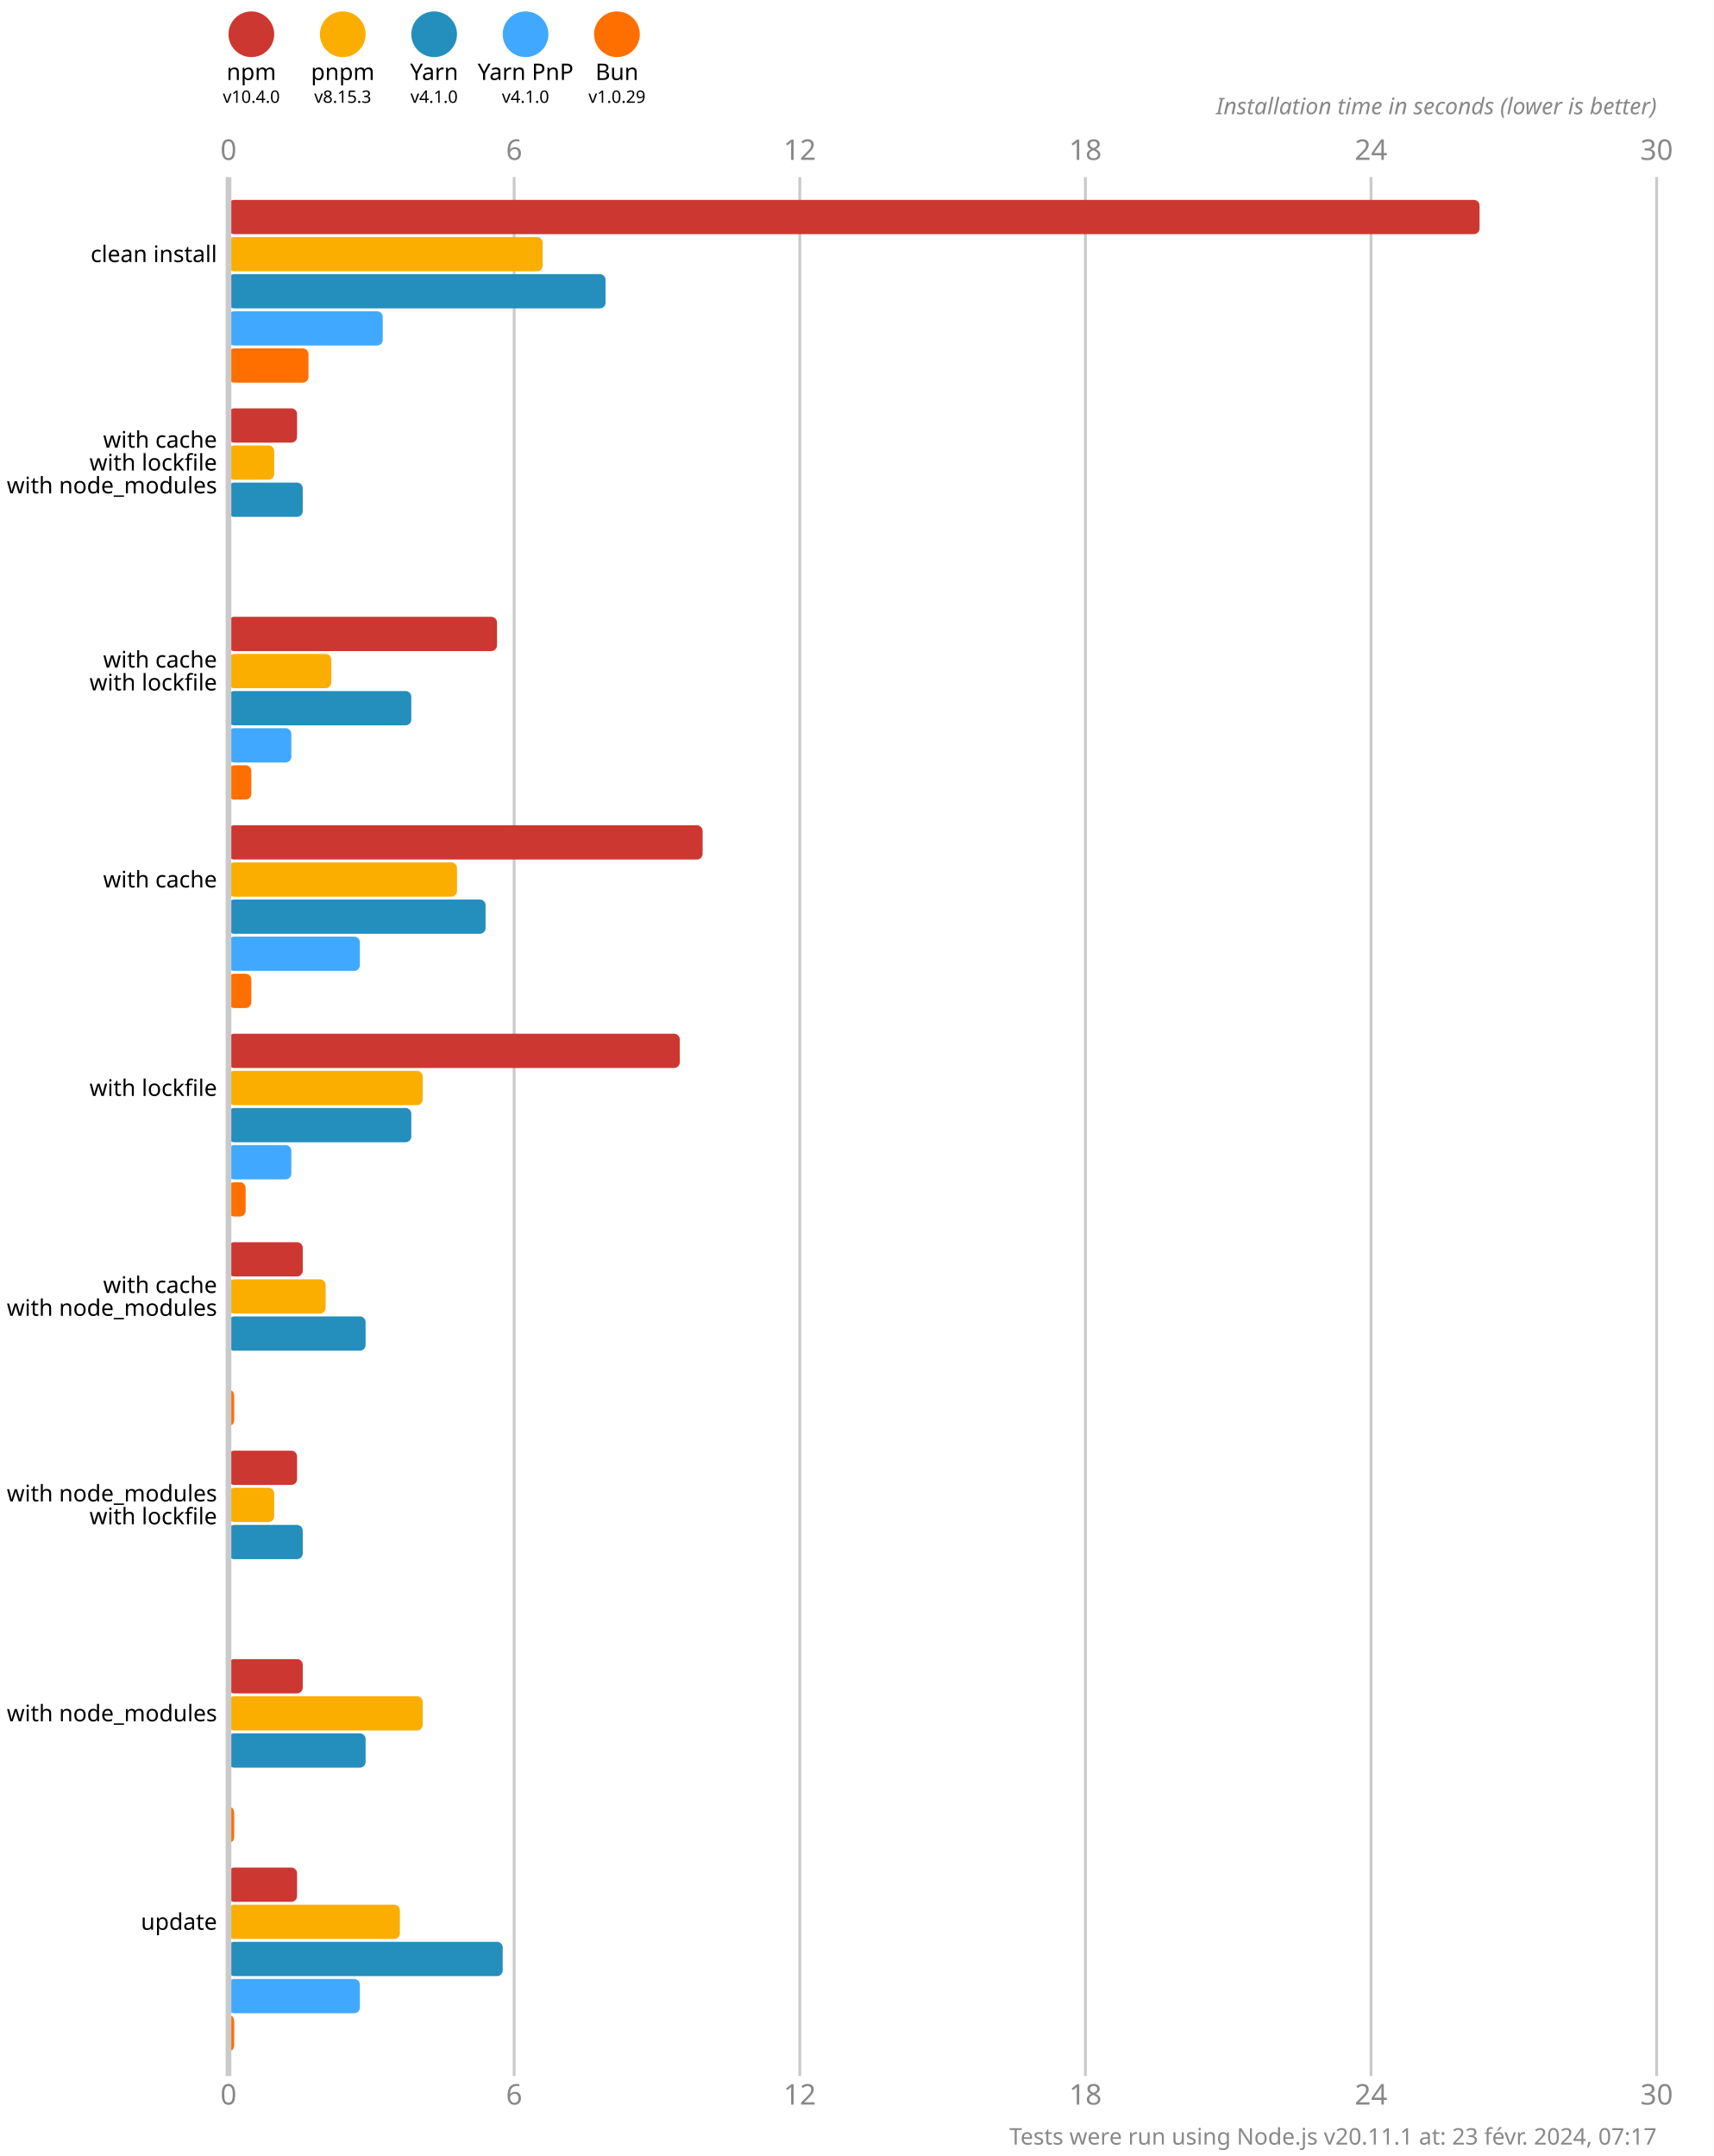
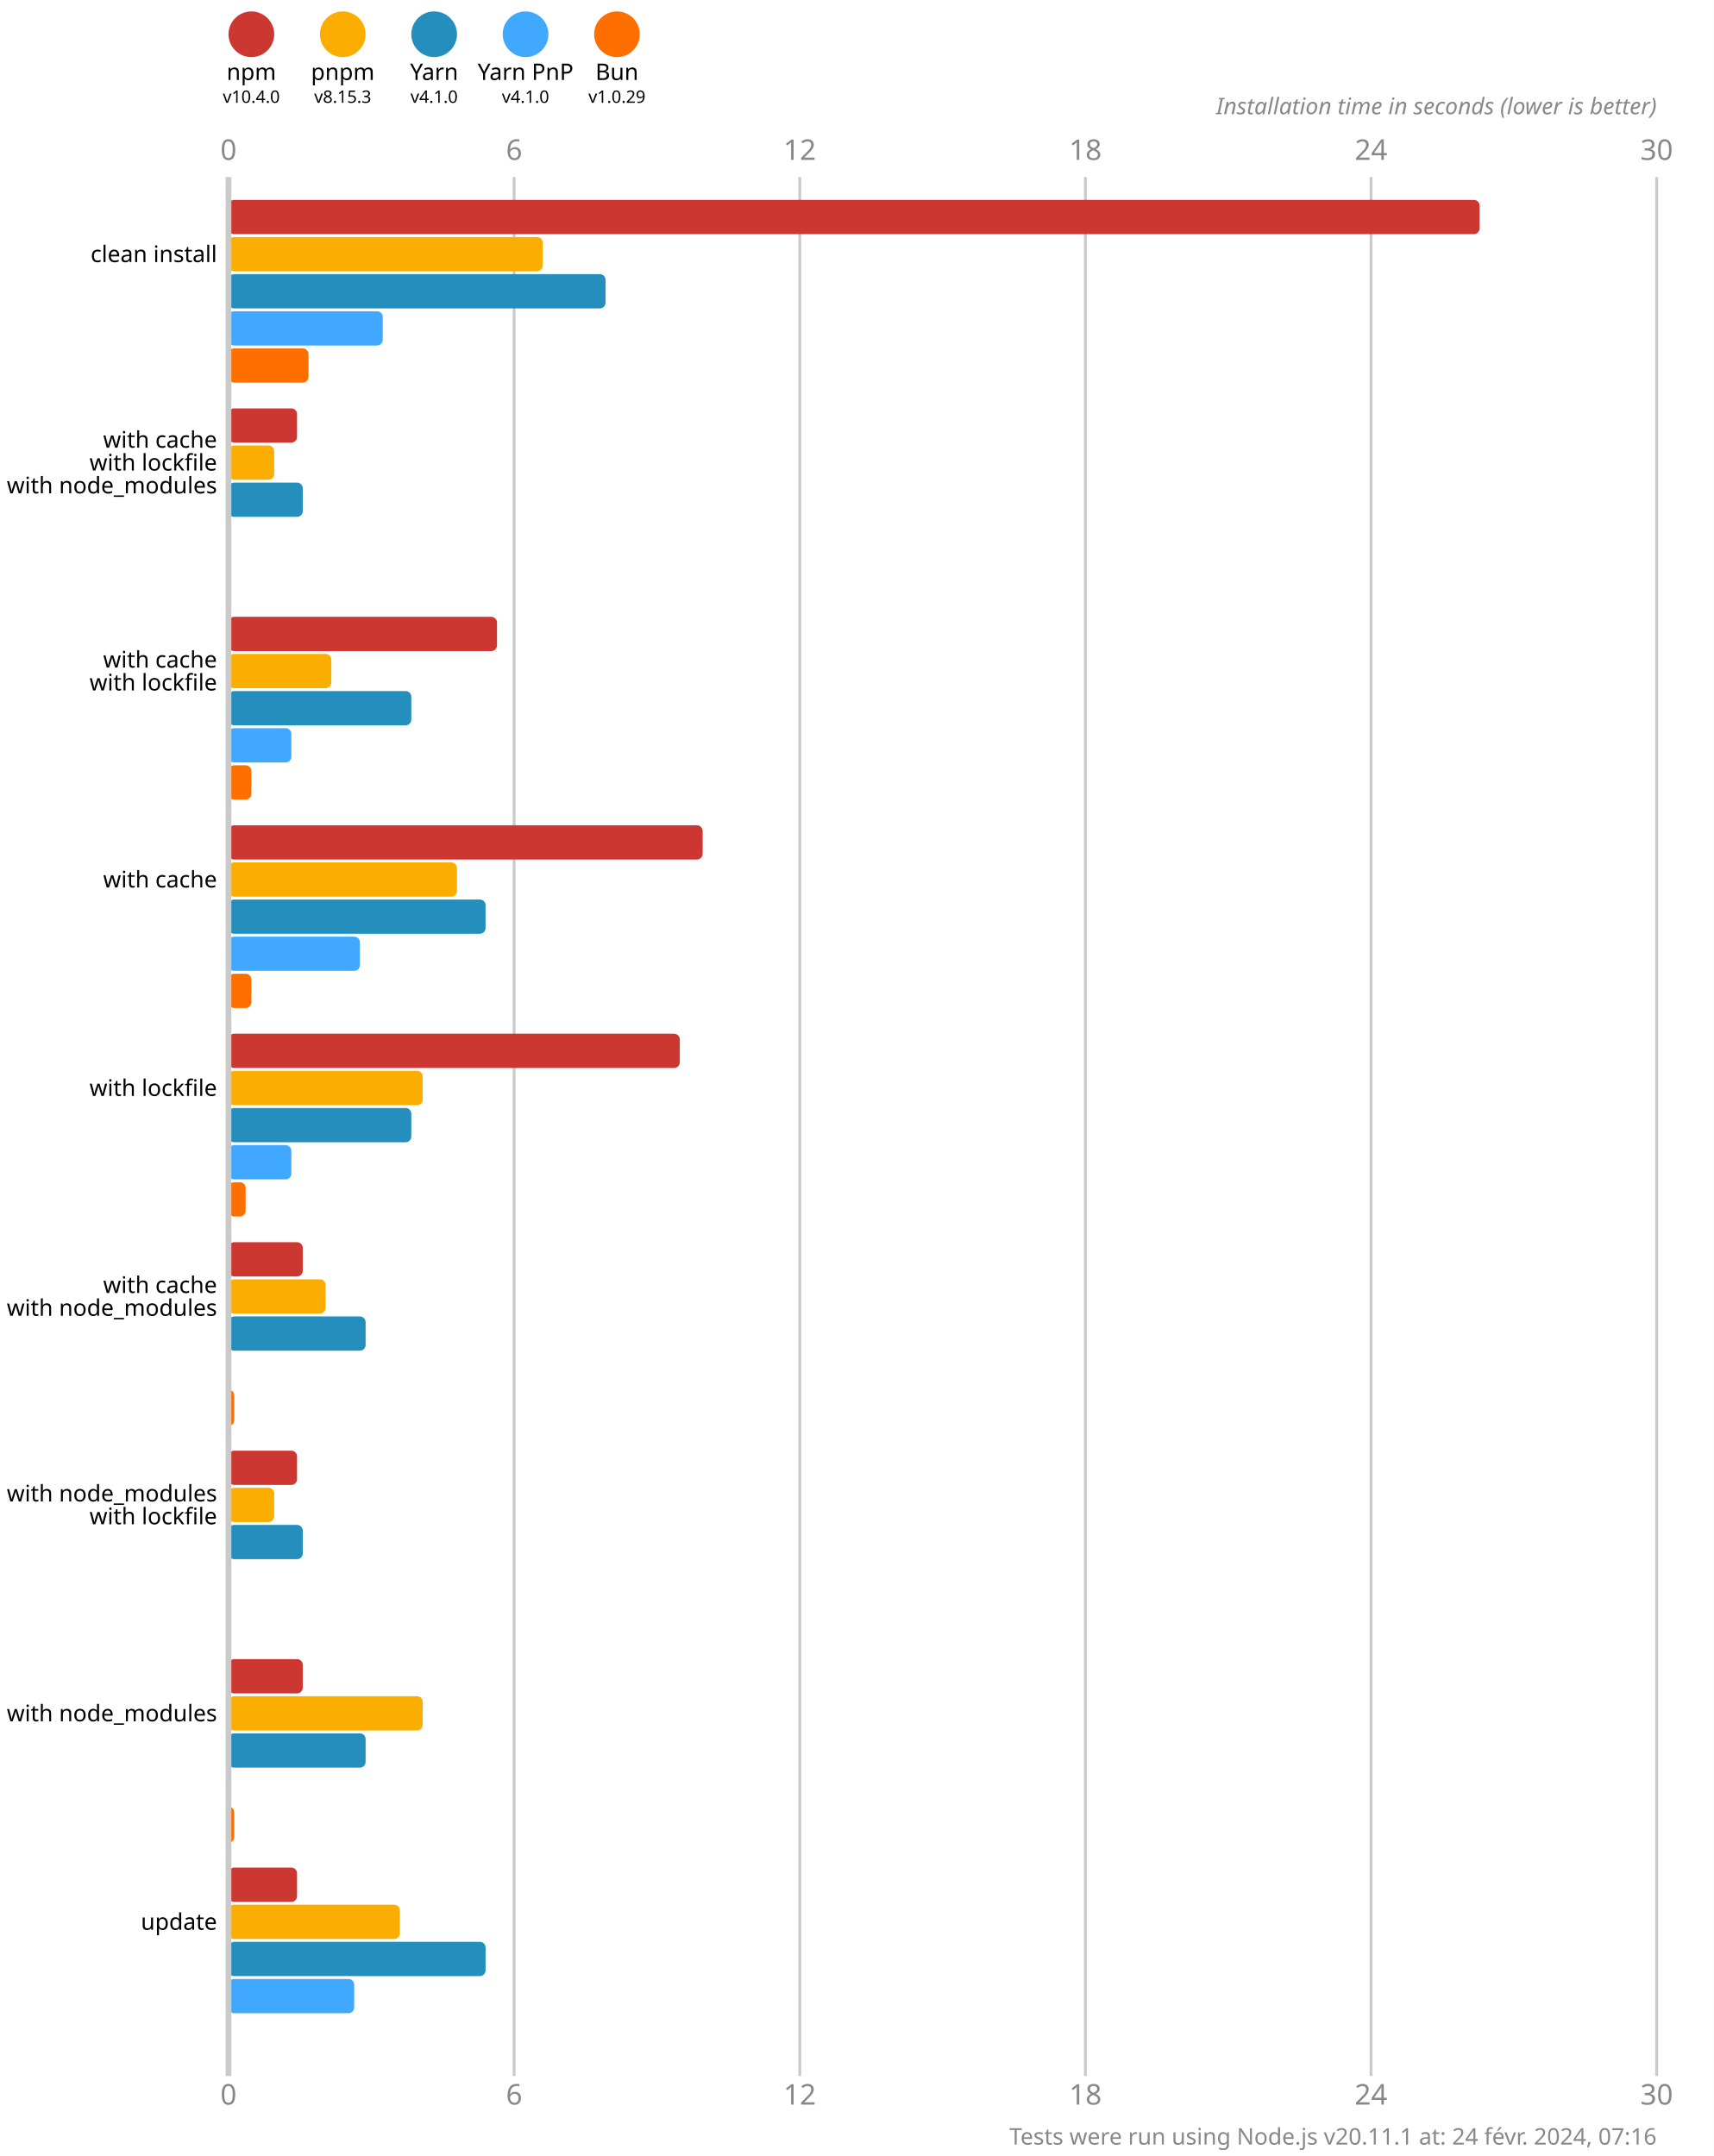
<svg xmlns="http://www.w3.org/2000/svg" version="1.1" viewBox="0 0 300 377.5">
  <style>
    .font { font-family: sans-serif; }
    .s3 { font-size: 3px; }
    .s4 { font-size: 4px; }
    .s5 { font-size: 5px; }
    .line { stroke: #cacaca; }
    .width { stroke-width: 0.5; }
    .text { fill: #888; }
  </style>
  <rect x="0" y="0" width="300" height="377.5" fill="#fff" />
  <circle cx="44" cy="6" r="4" fill="#cd3731" />
  <text x="44" y="14" class="font s4" text-anchor="middle">npm</text>
  <text x="44" y="18" class="font s3" text-anchor="middle">v10.4.0</text>
  <circle cx="60" cy="6" r="4" fill="#fbae00" />
  <text x="60" y="14" class="font s4" text-anchor="middle">pnpm</text>
  <text x="60" y="18" class="font s3" text-anchor="middle">v8.15.3</text>
  <circle cx="76" cy="6" r="4" fill="#248ebd" />
  <text x="76" y="14" class="font s4" text-anchor="middle">Yarn</text>
  <text x="76" y="18" class="font s3" text-anchor="middle">v4.1.0</text>
  <circle cx="92" cy="6" r="4" fill="#40a9ff" />
  <text x="92" y="14" class="font s4" text-anchor="middle">Yarn PnP</text>
  <text x="92" y="18" class="font s3" text-anchor="middle">v4.1.0</text>
  <circle cx="108" cy="6" r="4" fill="#ff6f00" />
  <text x="108" y="14" class="font s4" text-anchor="middle">Bun</text>
  <text x="108" y="18" class="font s3" text-anchor="middle">v1.0.29</text>
  <text x="40" y="28" class="font s5 text" text-anchor="middle">0</text>
  <text x="40" y="368.5" class="font s5 text" text-anchor="middle">0</text>
  <line x1="90" y1="31" x2="90" y2="363.5" class="line width" />
  <text x="90" y="28" class="font s5 text" text-anchor="middle">6</text>
  <text x="90" y="368.5" class="font s5 text" text-anchor="middle">6</text>
  <line x1="140" y1="31" x2="140" y2="363.5" class="line width" />
  <text x="140" y="28" class="font s5 text" text-anchor="middle">12</text>
  <text x="140" y="368.5" class="font s5 text" text-anchor="middle">12</text>
  <line x1="190" y1="31" x2="190" y2="363.5" class="line width" />
  <text x="190" y="28" class="font s5 text" text-anchor="middle">18</text>
  <text x="190" y="368.5" class="font s5 text" text-anchor="middle">18</text>
  <line x1="240" y1="31" x2="240" y2="363.5" class="line width" />
  <text x="240" y="28" class="font s5 text" text-anchor="middle">24</text>
  <text x="240" y="368.5" class="font s5 text" text-anchor="middle">24</text>
  <line x1="290" y1="31" x2="290" y2="363.5" class="line width" />
  <text x="290" y="28" class="font s5 text" text-anchor="middle">30</text>
  <text x="290" y="368.5" class="font s5 text" text-anchor="middle">30</text>
  <text x="290" y="20" class="font s4 text" font-style="italic" text-anchor="end">Installation time in seconds (lower is better)</text>
  <rect x="40" y="35" width="219" height="6" fill="#cd3731" rx="1" ry="1" />
  <rect x="40" y="41.5" width="55" height="6" fill="#fbae00" rx="1" ry="1" />
  <rect x="40" y="48" width="66" height="6" fill="#248ebd" rx="1" ry="1" />
  <rect x="40" y="54.5" width="27" height="6" fill="#40a9ff" rx="1" ry="1" />
  <rect x="40" y="61" width="14" height="6" fill="#ff6f00" rx="1" ry="1" />
  <rect x="40" y="71.5" width="12" height="6" fill="#cd3731" rx="1" ry="1" />
  <rect x="40" y="78" width="8" height="6" fill="#fbae00" rx="1" ry="1" />
  <rect x="40" y="84.5" width="13" height="6" fill="#248ebd" rx="1" ry="1" />
  <rect x="40" y="91" width="0" height="6" fill="#40a9ff" rx="1" ry="1" />
  <rect x="40" y="97.5" width="0" height="6" fill="#ff6f00" rx="1" ry="1" />
  <rect x="40" y="108" width="47" height="6" fill="#cd3731" rx="1" ry="1" />
  <rect x="40" y="114.5" width="18" height="6" fill="#fbae00" rx="1" ry="1" />
  <rect x="40" y="121" width="32" height="6" fill="#248ebd" rx="1" ry="1" />
  <rect x="40" y="127.5" width="11" height="6" fill="#40a9ff" rx="1" ry="1" />
  <rect x="40" y="134" width="4" height="6" fill="#ff6f00" rx="1" ry="1" />
  <rect x="40" y="144.5" width="83" height="6" fill="#cd3731" rx="1" ry="1" />
  <rect x="40" y="151" width="40" height="6" fill="#fbae00" rx="1" ry="1" />
  <rect x="40" y="157.5" width="45" height="6" fill="#248ebd" rx="1" ry="1" />
  <rect x="40" y="164" width="23" height="6" fill="#40a9ff" rx="1" ry="1" />
  <rect x="40" y="170.5" width="4" height="6" fill="#ff6f00" rx="1" ry="1" />
  <rect x="40" y="181" width="79" height="6" fill="#cd3731" rx="1" ry="1" />
  <rect x="40" y="187.5" width="34" height="6" fill="#fbae00" rx="1" ry="1" />
  <rect x="40" y="194" width="32" height="6" fill="#248ebd" rx="1" ry="1" />
  <rect x="40" y="200.5" width="11" height="6" fill="#40a9ff" rx="1" ry="1" />
  <rect x="40" y="207" width="3" height="6" fill="#ff6f00" rx="1" ry="1" />
  <rect x="40" y="217.5" width="13" height="6" fill="#cd3731" rx="1" ry="1" />
  <rect x="40" y="224" width="17" height="6" fill="#fbae00" rx="1" ry="1" />
  <rect x="40" y="230.5" width="24" height="6" fill="#248ebd" rx="1" ry="1" />
  <rect x="40" y="237" width="0" height="6" fill="#40a9ff" rx="1" ry="1" />
  <rect x="40" y="243.5" width="1" height="6" fill="#ff6f00" rx="1" ry="1" />
  <rect x="40" y="254" width="12" height="6" fill="#cd3731" rx="1" ry="1" />
  <rect x="40" y="260.5" width="8" height="6" fill="#fbae00" rx="1" ry="1" />
  <rect x="40" y="267" width="13" height="6" fill="#248ebd" rx="1" ry="1" />
  <rect x="40" y="273.5" width="0" height="6" fill="#40a9ff" rx="1" ry="1" />
  <rect x="40" y="280" width="0" height="6" fill="#ff6f00" rx="1" ry="1" />
  <rect x="40" y="290.5" width="13" height="6" fill="#cd3731" rx="1" ry="1" />
  <rect x="40" y="297" width="34" height="6" fill="#fbae00" rx="1" ry="1" />
  <rect x="40" y="303.5" width="24" height="6" fill="#248ebd" rx="1" ry="1" />
  <rect x="40" y="310" width="0" height="6" fill="#40a9ff" rx="1" ry="1" />
  <rect x="40" y="316.5" width="1" height="6" fill="#ff6f00" rx="1" ry="1" />
  <rect x="40" y="327" width="12" height="6" fill="#cd3731" rx="1" ry="1" />
  <rect x="40" y="333.5" width="30" height="6" fill="#fbae00" rx="1" ry="1" />
-   <rect x="40" y="340" width="48" height="6" fill="#248ebd" rx="1" ry="1" />
-   <rect x="40" y="346.5" width="23" height="6" fill="#40a9ff" rx="1" ry="1" />
-   <rect x="40" y="353" width="1" height="6" fill="#ff6f00" rx="1" ry="1" />
+   <rect x="40" y="340" width="45" height="6" fill="#248ebd" rx="1" ry="1" />
+   <rect x="40" y="346.5" width="22" height="6" fill="#40a9ff" rx="1" ry="1" />
+   <rect x="40" y="353" width="0" height="6" fill="#ff6f00" rx="1" ry="1" />
  <line x1="40" y1="31" x2="40" y2="363.5" class="line" />
  <text x="38" y="44.5" class="font s4" dominant-baseline="middle" text-anchor="end">clean install</text>
  <text x="38" y="77" class="font s4" dominant-baseline="middle" text-anchor="end">with cache</text>
  <text x="38" y="81" class="font s4" dominant-baseline="middle" text-anchor="end">with lockfile</text>
  <text x="38" y="85" class="font s4" dominant-baseline="middle" text-anchor="end">with node_modules</text>
  <text x="38" y="115.5" class="font s4" dominant-baseline="middle" text-anchor="end">with cache</text>
  <text x="38" y="119.5" class="font s4" dominant-baseline="middle" text-anchor="end">with lockfile</text>
  <text x="38" y="154" class="font s4" dominant-baseline="middle" text-anchor="end">with cache</text>
  <text x="38" y="190.5" class="font s4" dominant-baseline="middle" text-anchor="end">with lockfile</text>
  <text x="38" y="225" class="font s4" dominant-baseline="middle" text-anchor="end">with cache</text>
  <text x="38" y="229" class="font s4" dominant-baseline="middle" text-anchor="end">with node_modules</text>
  <text x="38" y="261.5" class="font s4" dominant-baseline="middle" text-anchor="end">with node_modules</text>
  <text x="38" y="265.5" class="font s4" dominant-baseline="middle" text-anchor="end">with lockfile</text>
  <text x="38" y="300" class="font s4" dominant-baseline="middle" text-anchor="end">with node_modules</text>
  <text x="38" y="336.5" class="font s4" dominant-baseline="middle" text-anchor="end">update</text>
-   <text x="290" y="375.5" class="font s4 text" text-anchor="end">Tests were run using Node.js v20.11.1 at: 23 févr. 2024, 07:17</text>
+   <text x="290" y="375.5" class="font s4 text" text-anchor="end">Tests were run using Node.js v20.11.1 at: 24 févr. 2024, 07:16</text>
</svg>
